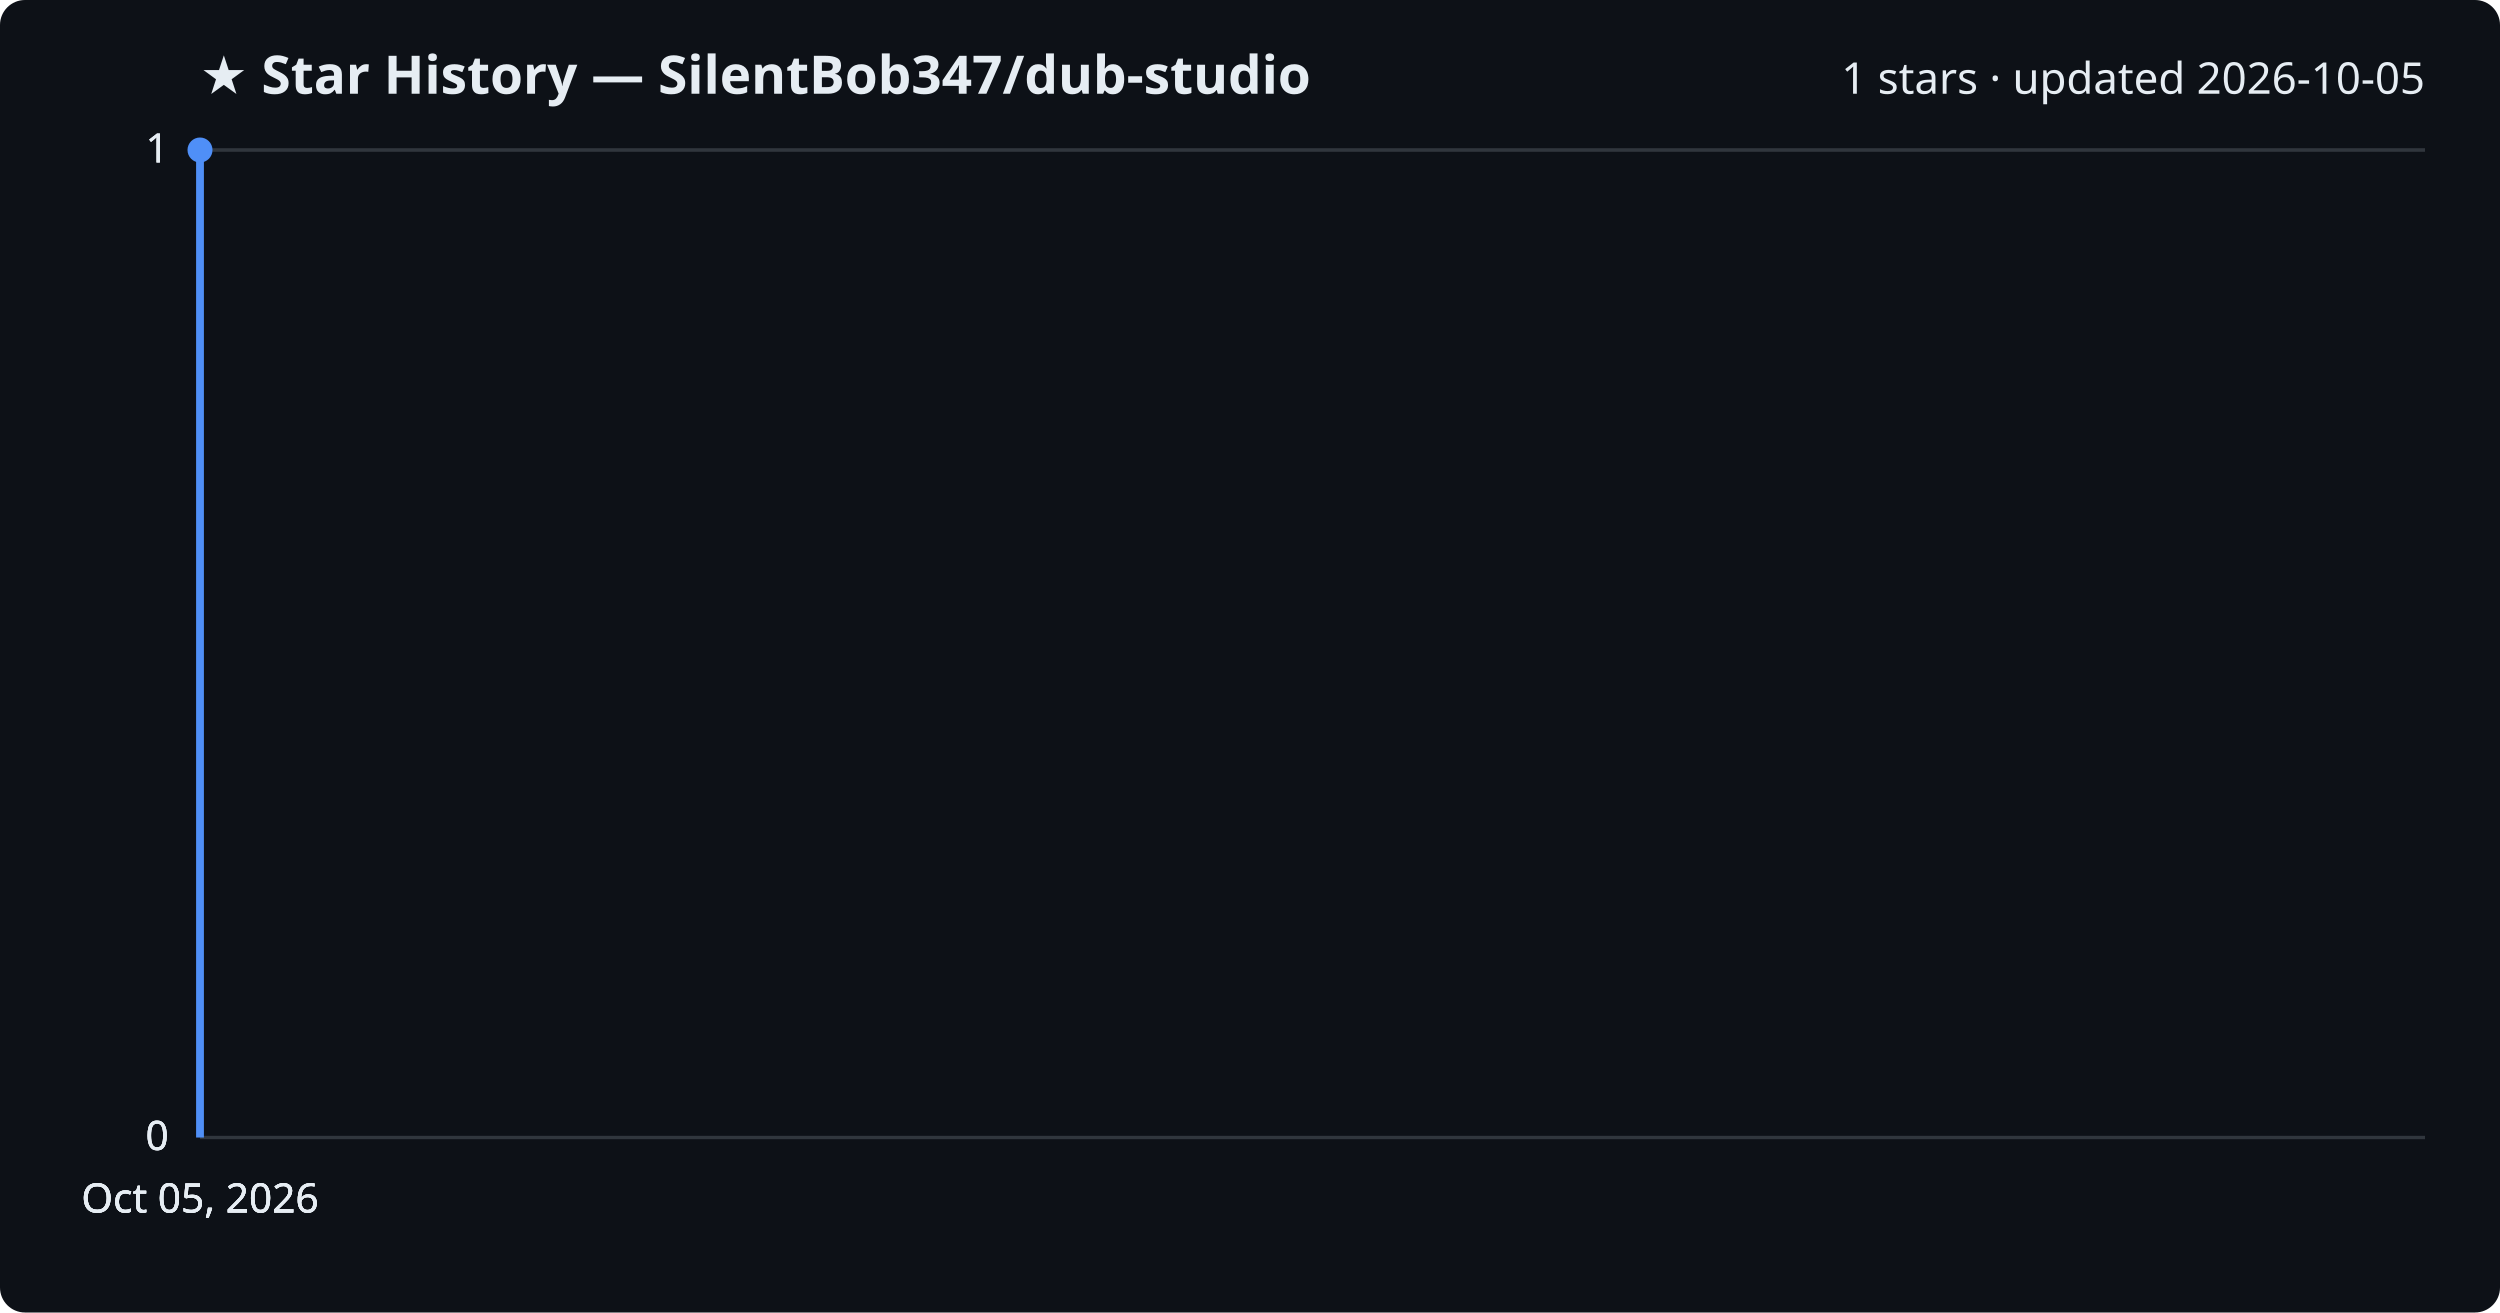
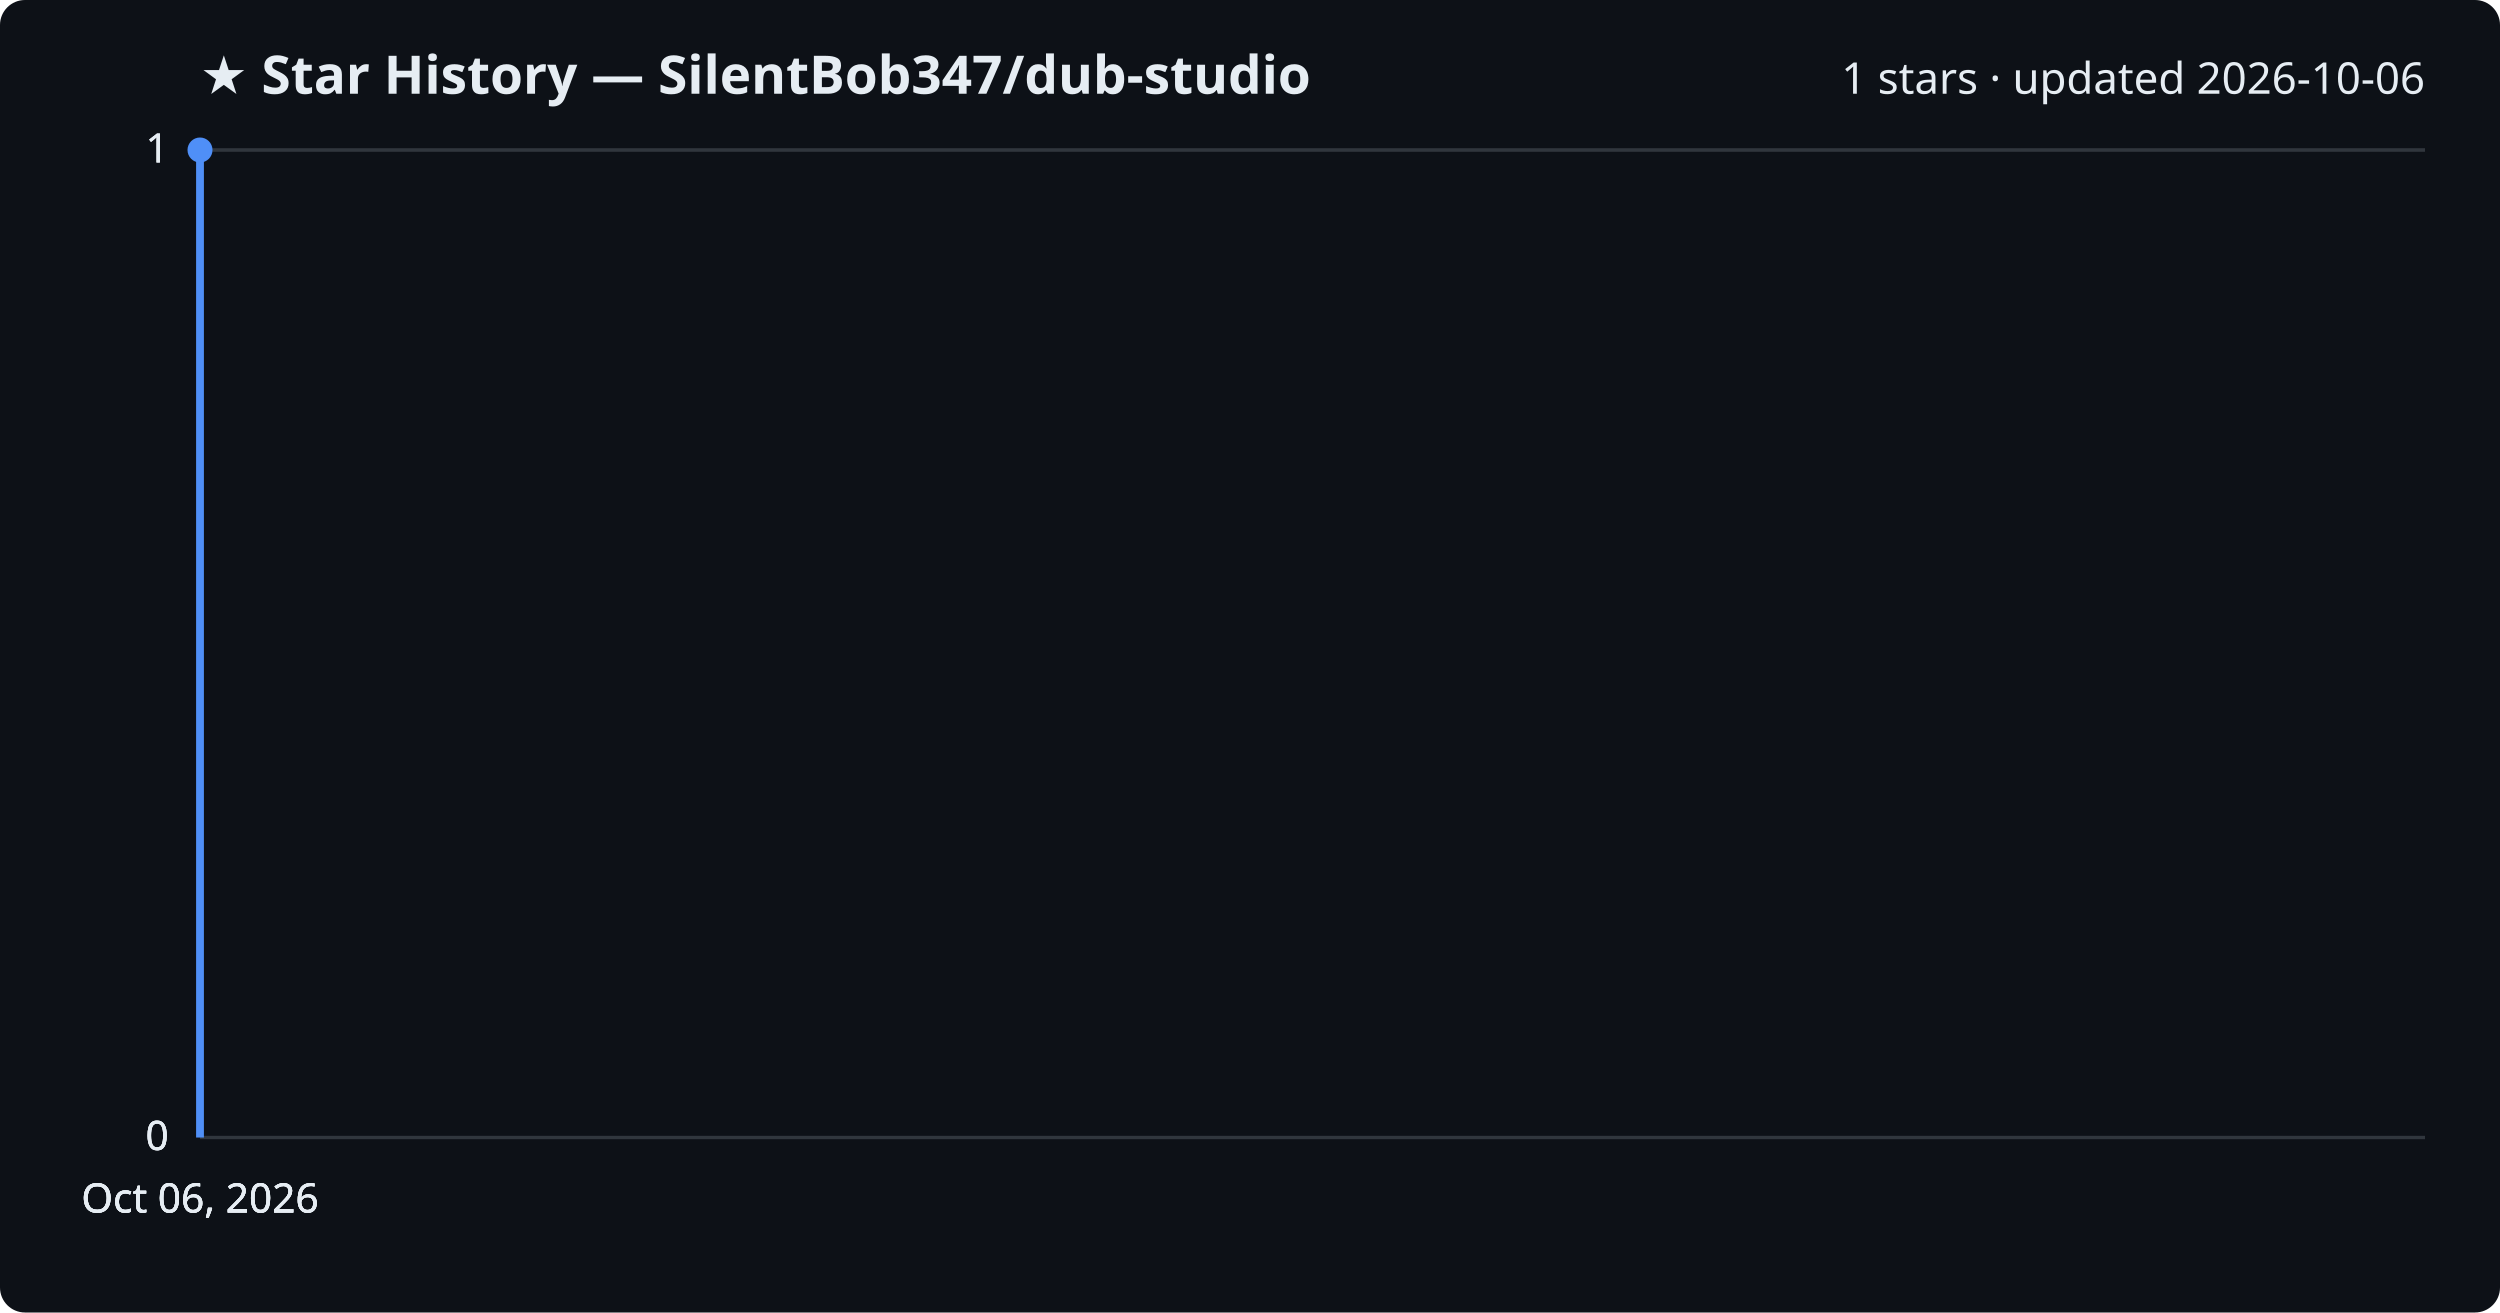
<svg xmlns="http://www.w3.org/2000/svg" viewBox="0 0 800 420" font-family="Segoe UI, sans-serif">
  <rect width="800" height="420" fill="#0d1117" rx="8" />
  <text x="64" y="30" fill="#e6edf3" font-size="17" font-weight="700">★ Star History — SilentBob347/dub-studio</text>
-   <text x="776" y="30" fill="#e6edf3" font-size="14" text-anchor="end">1 stars · updated 2026-10-05</text>
+   <text x="776" y="30" fill="#e6edf3" font-size="14" text-anchor="end">1 stars · updated 2026-10-06</text>
  <line x1="64" y1="364.0" x2="776" y2="364.0" stroke="#30363d" stroke-width="1" />
  <text x="54" y="368.0" fill="#e6edf3" font-size="13" text-anchor="end">0</text>
  <line x1="64" y1="364.0" x2="776" y2="364.0" stroke="#30363d" stroke-width="1" />
  <text x="54" y="368.0" fill="#e6edf3" font-size="13" text-anchor="end">0</text>
  <line x1="64" y1="364.0" x2="776" y2="364.0" stroke="#30363d" stroke-width="1" />
  <text x="54" y="368.0" fill="#e6edf3" font-size="13" text-anchor="end">0</text>
  <line x1="64" y1="48.0" x2="776" y2="48.0" stroke="#30363d" stroke-width="1" />
  <text x="54" y="52.0" fill="#e6edf3" font-size="13" text-anchor="end">1</text>
  <line x1="64" y1="48.0" x2="776" y2="48.0" stroke="#30363d" stroke-width="1" />
  <text x="54" y="52.0" fill="#e6edf3" font-size="13" text-anchor="end">1</text>
  <path d="M64.0,364.0 L64.0,48.0 L64.0,48.0" fill="none" stroke="#4f8ff7" stroke-width="2.5" stroke-linejoin="round" />
  <circle cx="64.0" cy="48.0" r="4" fill="#4f8ff7" />
-   <text x="64.0" y="388" fill="#e6edf3" font-size="13" text-anchor="middle">Oct 05, 2026</text>
-   <text x="64.0" y="388" fill="#e6edf3" font-size="13" text-anchor="middle">Oct 05, 2026</text>
-   <text x="64.0" y="388" fill="#e6edf3" font-size="13" text-anchor="middle">Oct 05, 2026</text>
-   <text x="64.0" y="388" fill="#e6edf3" font-size="13" text-anchor="middle">Oct 05, 2026</text>
+   <text x="64.0" y="388" fill="#e6edf3" font-size="13" text-anchor="middle">Oct 06, 2026</text>
+   <text x="64.0" y="388" fill="#e6edf3" font-size="13" text-anchor="middle">Oct 06, 2026</text>
+   <text x="64.0" y="388" fill="#e6edf3" font-size="13" text-anchor="middle">Oct 06, 2026</text>
+   <text x="64.0" y="388" fill="#e6edf3" font-size="13" text-anchor="middle">Oct 06, 2026</text>
</svg>
